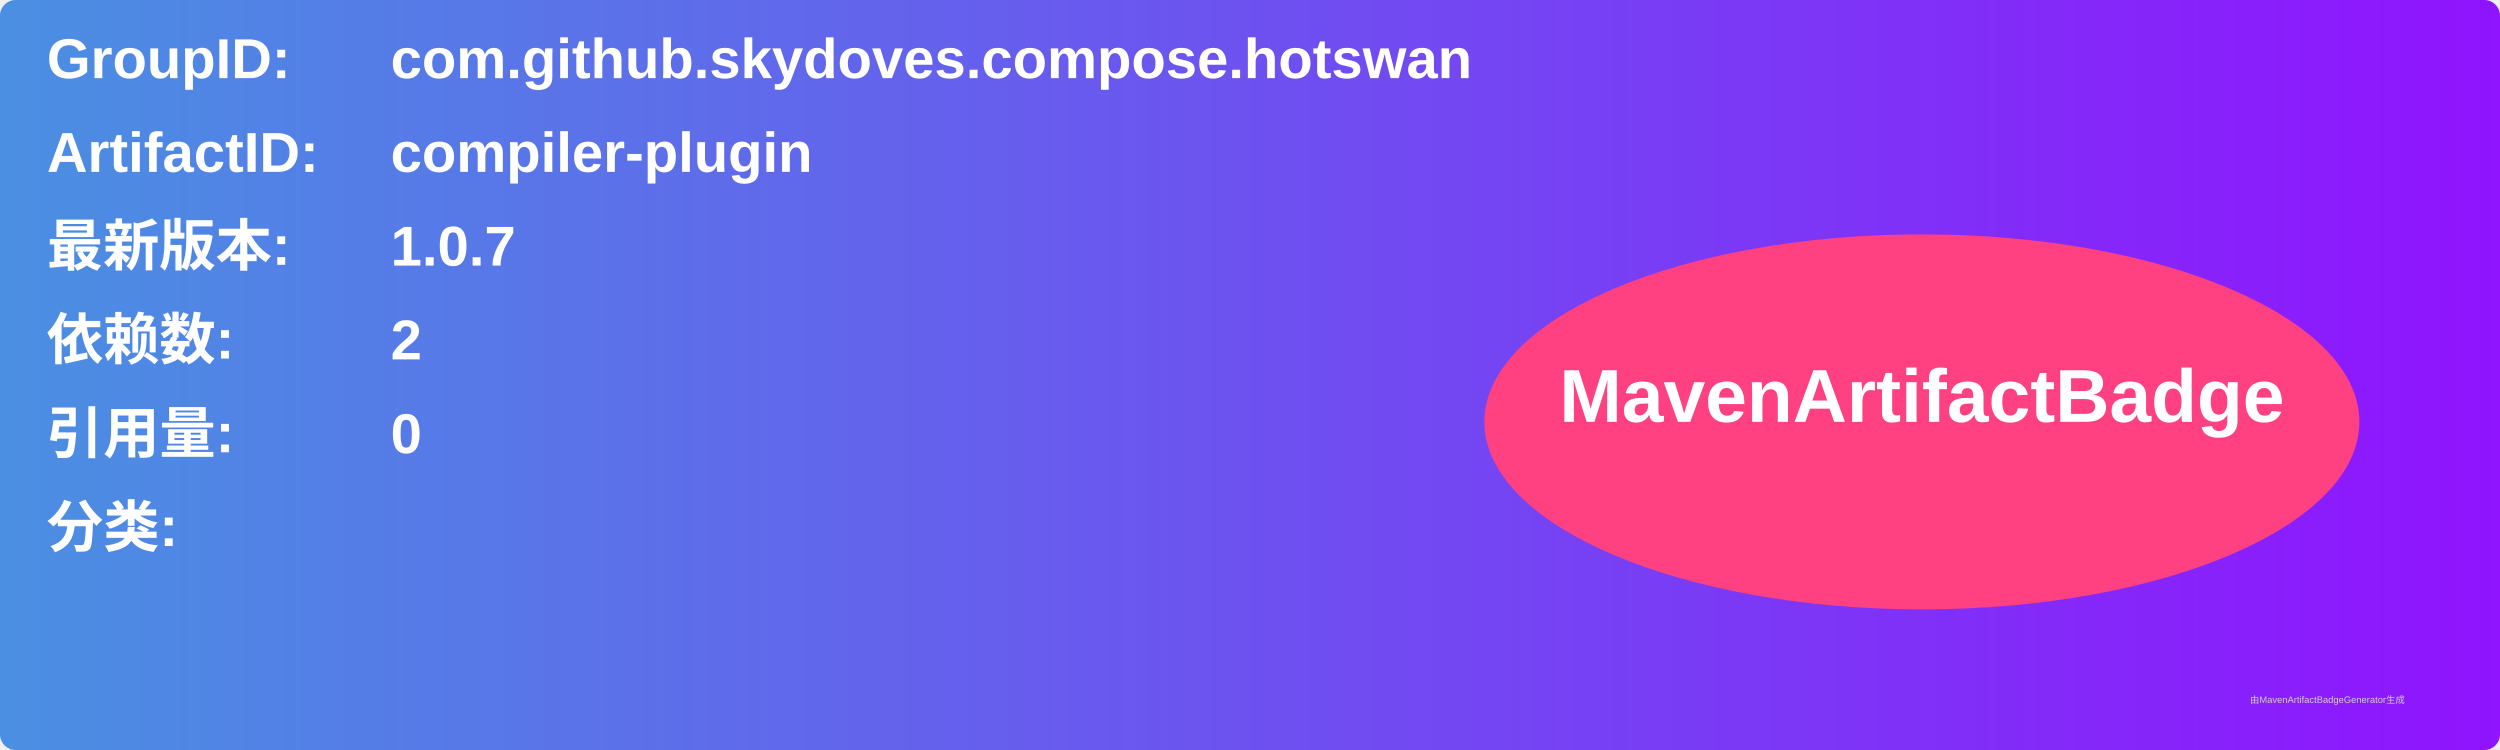
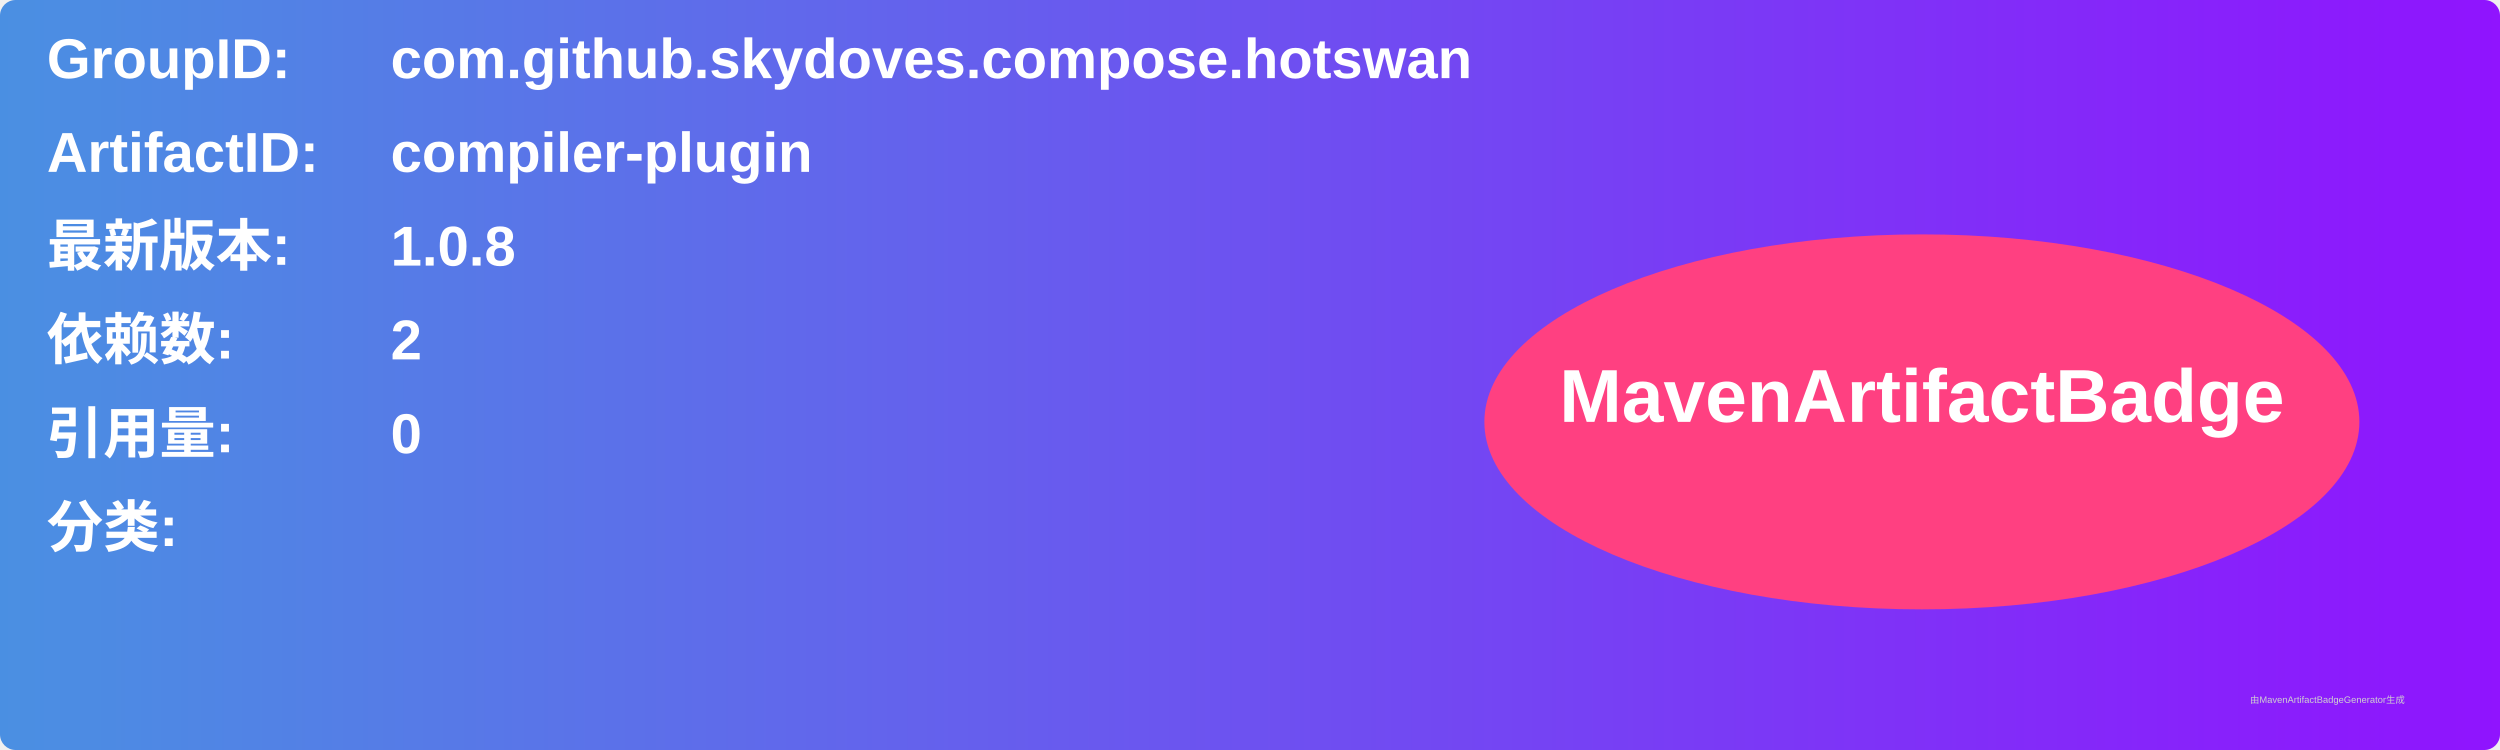
<svg xmlns="http://www.w3.org/2000/svg" width="800" height="240" viewBox="0 0 800 240">
  <linearGradient id="grad" x1="0%" y1="0%" x2="100%" y2="0%">
    <stop offset="0%" stop-color="#4a90e2" />
    <stop offset="100%" stop-color="#9013fe" />
  </linearGradient>
  <rect width="100%" height="100%" rx="5" ry="5" fill="url(#grad)" />
  <g transform="translate(15, 15)">
    <text x="0" y="10" font-family="Arial" font-size="18" fill="white" font-weight="bold" width="260">GroupID:</text>
    <text x="110" y="10" font-family="Arial" font-size="18" fill="white" font-weight="bold" width="460">com.github.skydoves.compose.hotswan</text>
    <text x="0" y="40" font-family="Arial" font-size="18" fill="white" font-weight="bold" width="260">ArtifactID:</text>
    <text x="110" y="40" font-family="Arial" font-size="18" fill="white" font-weight="bold" width="460">compiler-plugin</text>
    <text x="0" y="70" font-family="Arial" font-size="18" fill="white" font-weight="bold">最新版本:</text>
    <text x="110" y="70" font-family="Arial" font-size="18" fill="white" font-weight="bold">
-       <tspan font-weight="bold">1.0.7</tspan>
+       <tspan font-weight="bold">1.0.8</tspan>
    </text>
    <text x="0" y="100" font-family="Arial" font-size="18" fill="white" font-weight="bold">依赖数: </text>
    <text x="110" y="100" font-family="Arial" font-size="18" fill="white">
      <tspan font-weight="bold">2</tspan>
    </text>
    <text x="0" y="130" font-family="Arial" font-size="18" fill="white" font-weight="bold">引用量: </text>
    <text x="110" y="130" font-family="Arial" font-size="18" fill="white">
      <tspan font-weight="bold">0</tspan>
    </text>
    <text x="0" y="160" font-family="Arial" font-size="18" fill="white" font-weight="bold">分类:</text>
    <text x="10" y="190" font-family="Arial" font-size="10" fill="white">
      <tspan font-weight="bold" />
    </text>
    <ellipse cx="600" cy="120" rx="140" ry="60" fill="#ff4081" />
    <text x="600" y="120" text-anchor="middle" font-family="Arial" font-size="24" fill="white" font-weight="bold">MavenArtifactBadge</text>
  </g>
  <text x="720" y="225" font-family="Arial" font-size="3" fill="#d0d0d0">由MavenArtifactBadgeGenerator生成</text>
</svg>
